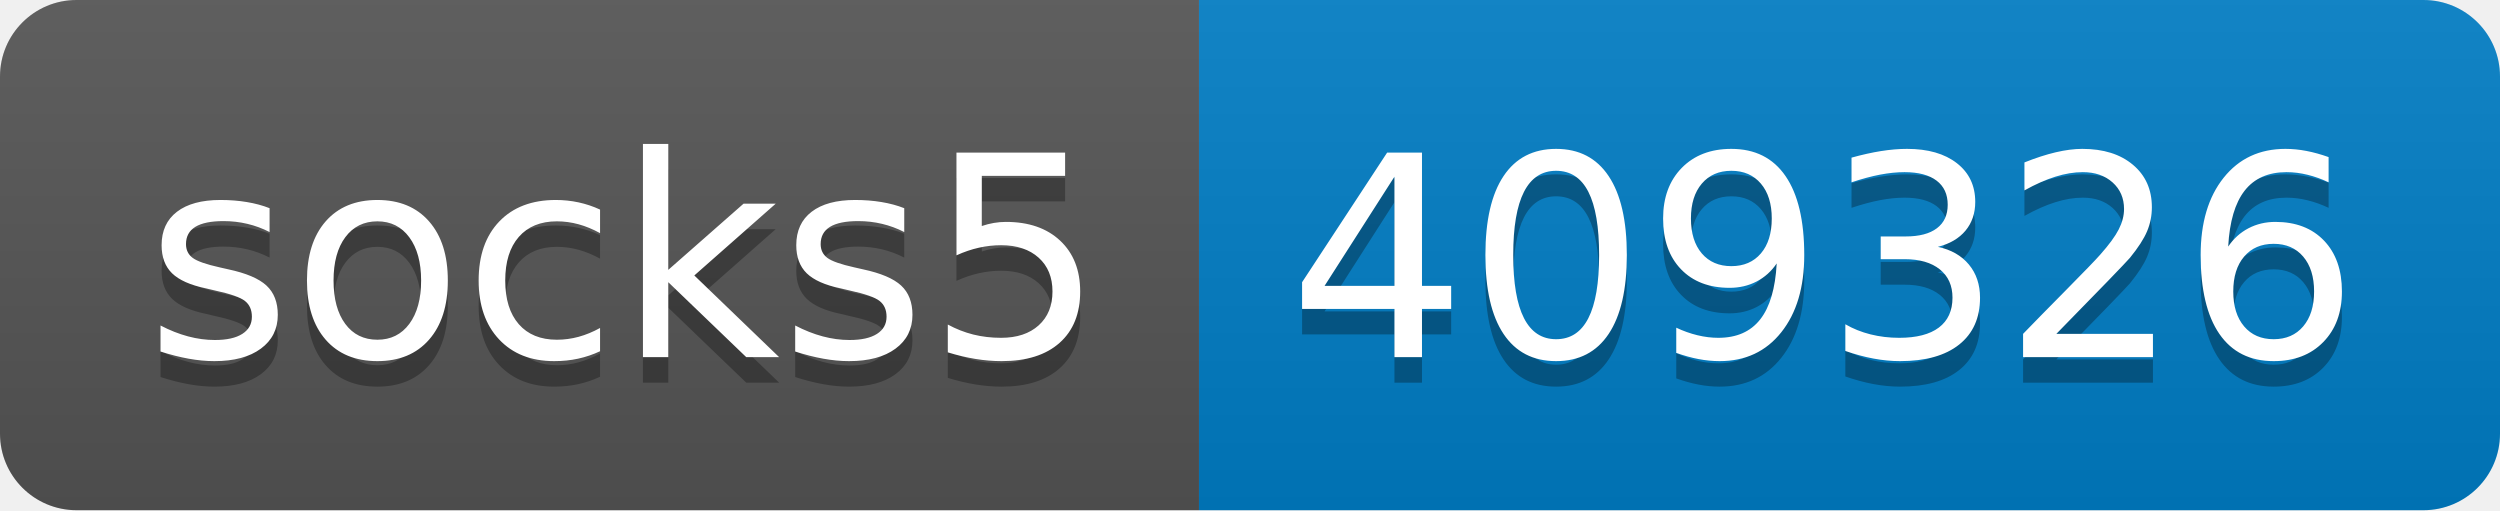
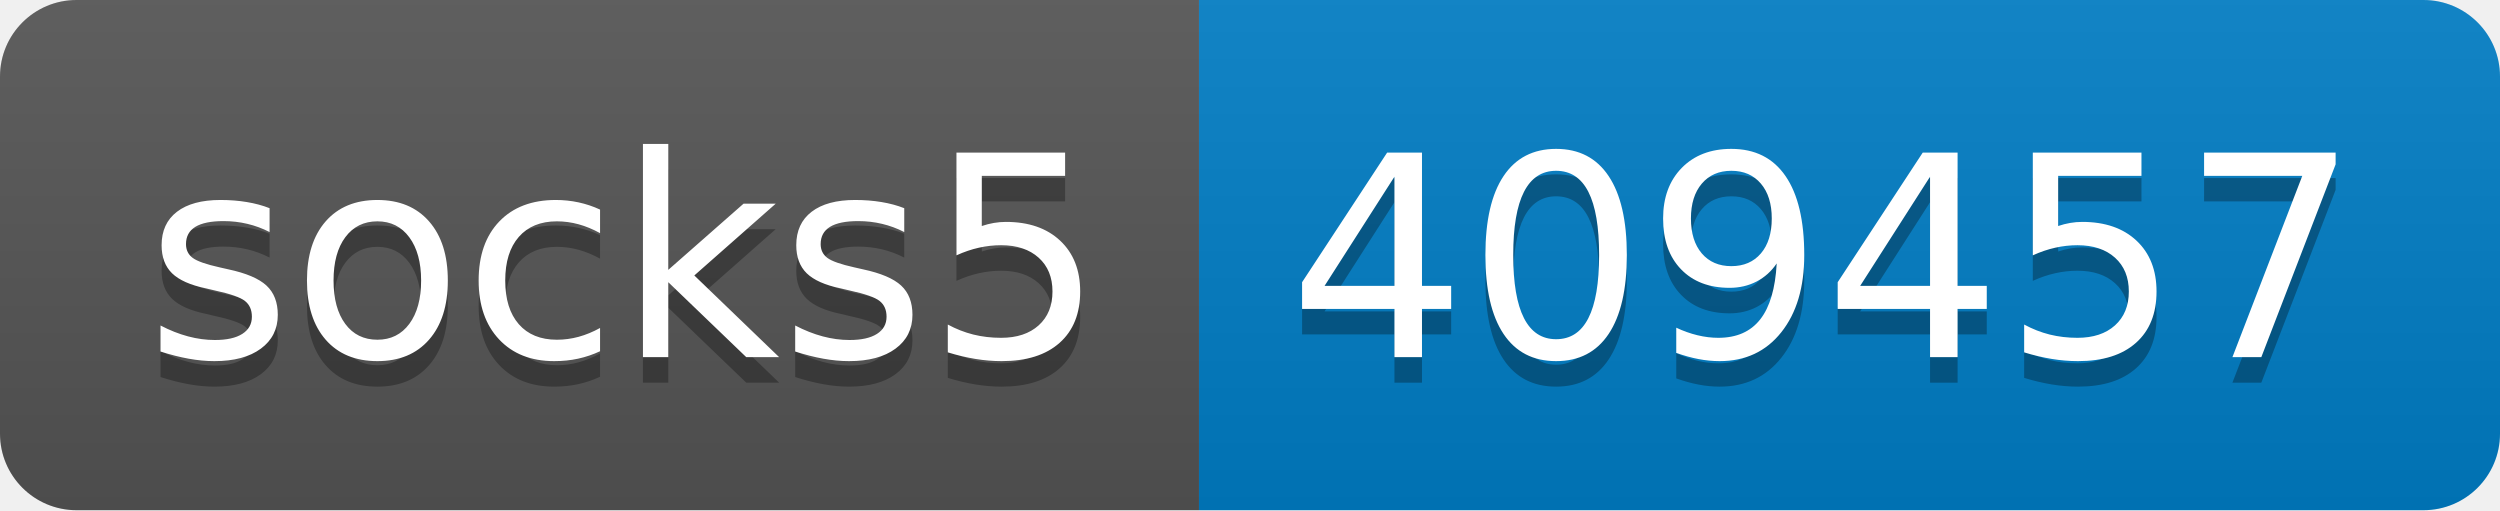
- <svg xmlns="http://www.w3.org/2000/svg" width="98" height="20" role="img" aria-label="socks5: 409326">
+ <svg xmlns="http://www.w3.org/2000/svg" width="98" height="20" role="img" aria-label="socks5: 409457">
  <linearGradient id="s" x2="0" y2="100%">
    <stop offset="0" stop-color="#bbb" stop-opacity=".1" />
    <stop offset="1" stop-opacity=".1" />
  </linearGradient>
  <clipPath id="r">
    <rect width="98" height="20" rx="3" fill="#fff" />
  </clipPath>
  <g clip-path="url(#r)">
    <rect width="47" height="20" fill="#555" />
    <rect x="47" width="51" height="20" fill="#007ec6" />
    <rect width="98" height="20" fill="url(#s)" />
  </g>
  <g fill="#fff" text-anchor="middle" font-family="Verdana,Geneva,DejaVu Sans,sans-serif" text-rendering="geometricPrecision" font-size="110">
    <text aria-hidden="true" x="245" y="150" fill="#010101" fill-opacity=".3" transform="scale(.1)" textLength="370">socks5</text>
    <text x="245" y="140" transform="scale(.1)" fill="#fff" textLength="370">socks5</text>
-     <text aria-hidden="true" x="715" y="150" fill="#010101" fill-opacity=".3" transform="scale(.1)" textLength="410">409326</text>
-     <text x="715" y="140" transform="scale(.1)" fill="#fff" textLength="410">409326</text>
+     <text aria-hidden="true" x="715" y="150" fill="#010101" fill-opacity=".3" transform="scale(.1)" textLength="410">409457</text>
+     <text x="715" y="140" transform="scale(.1)" fill="#fff" textLength="410">409457</text>
  </g>
</svg>
